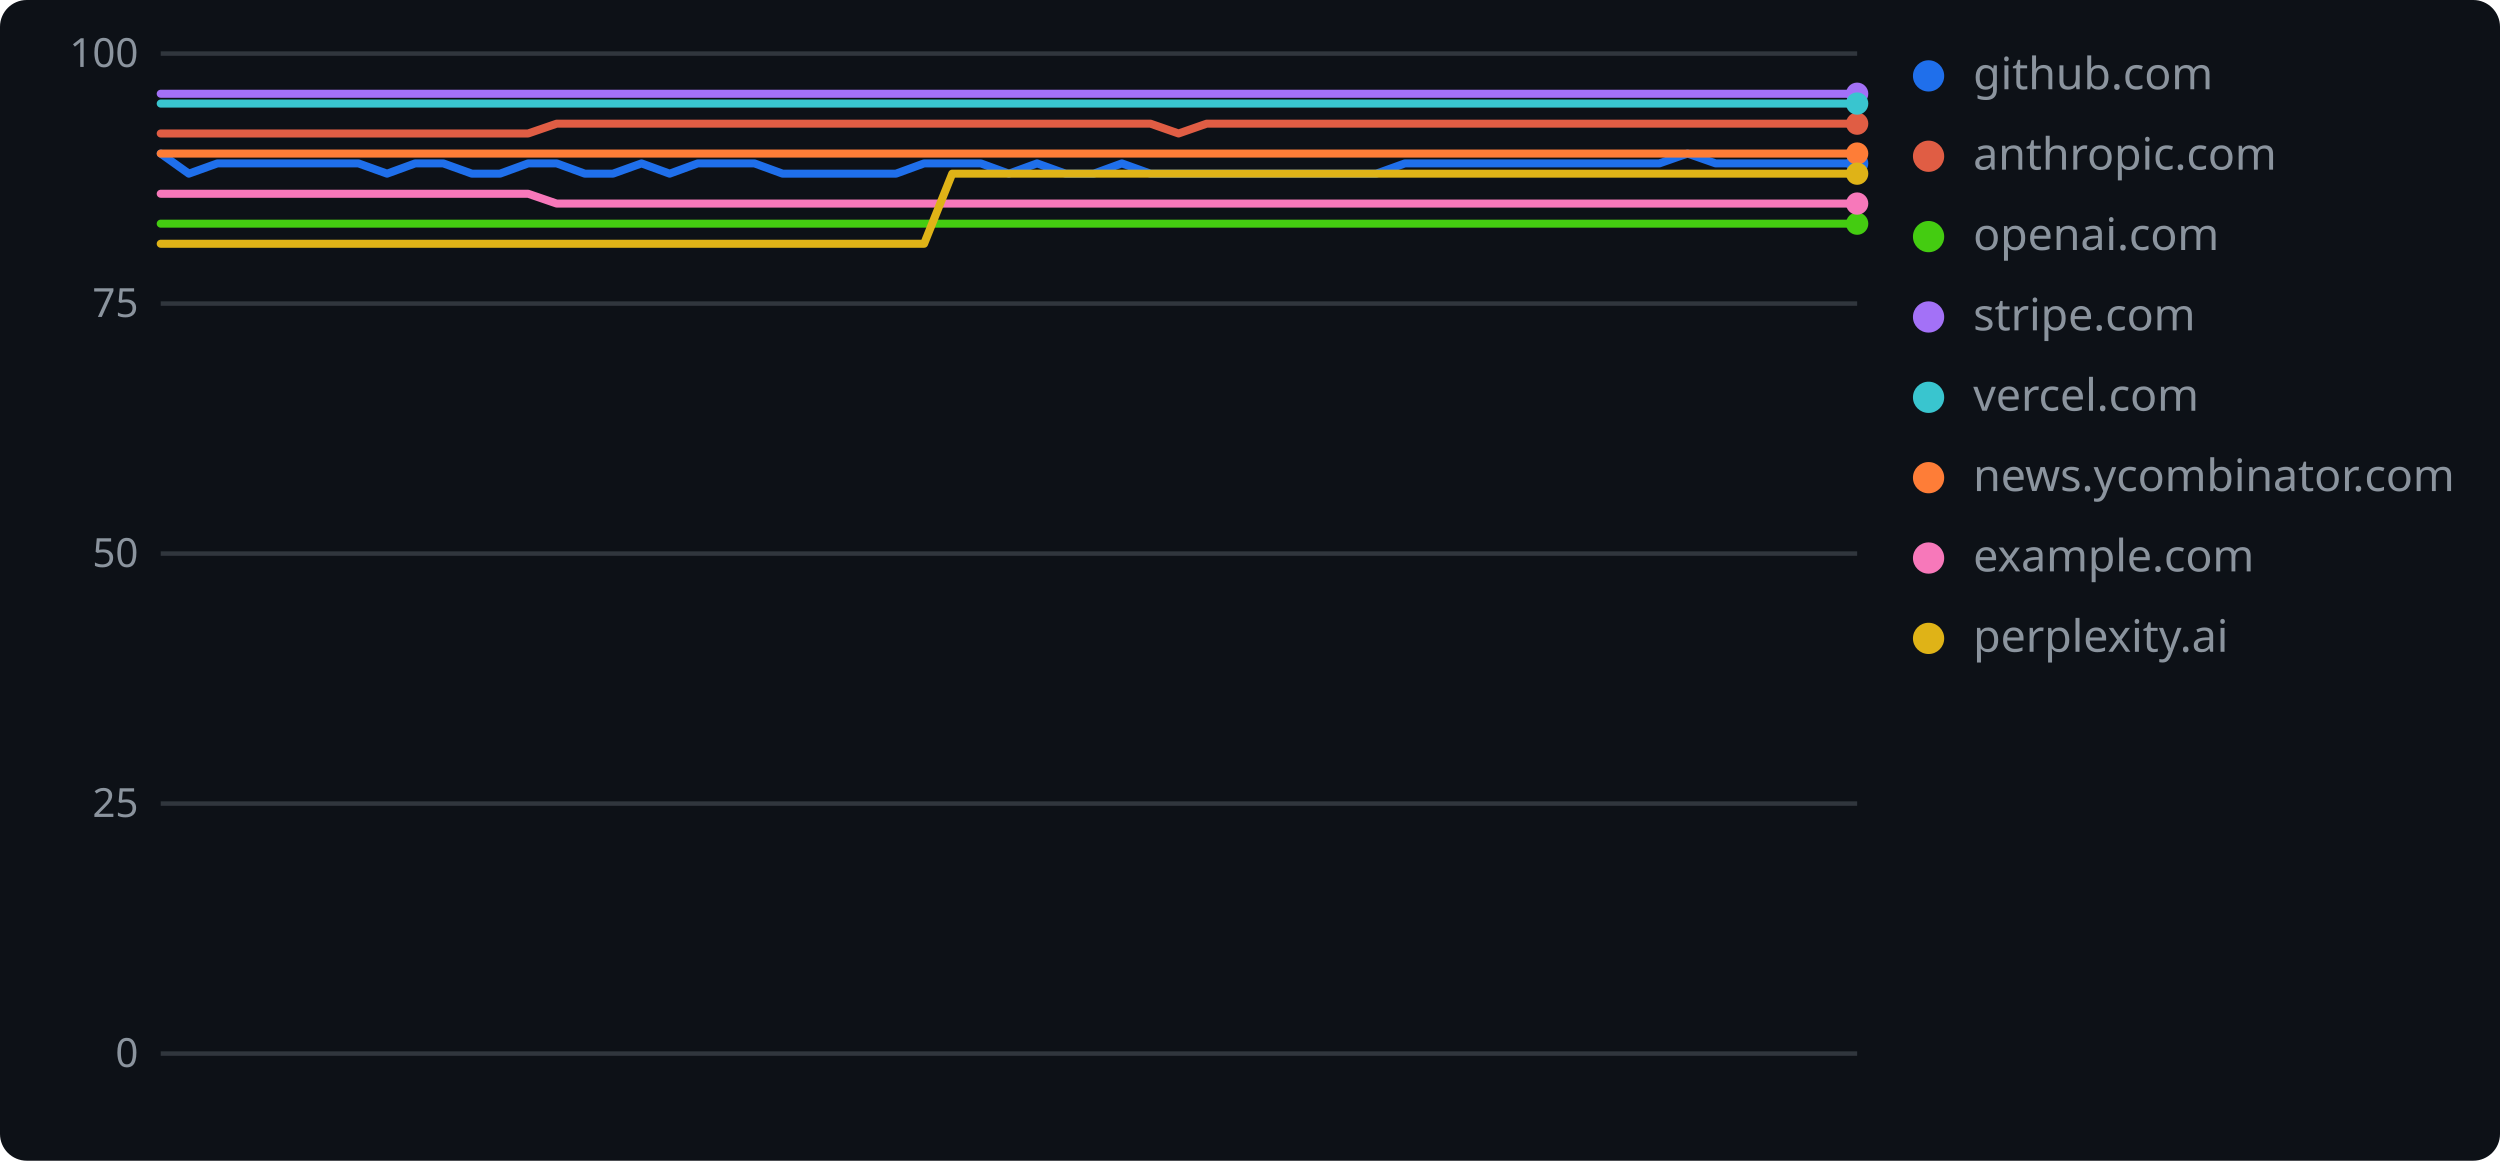
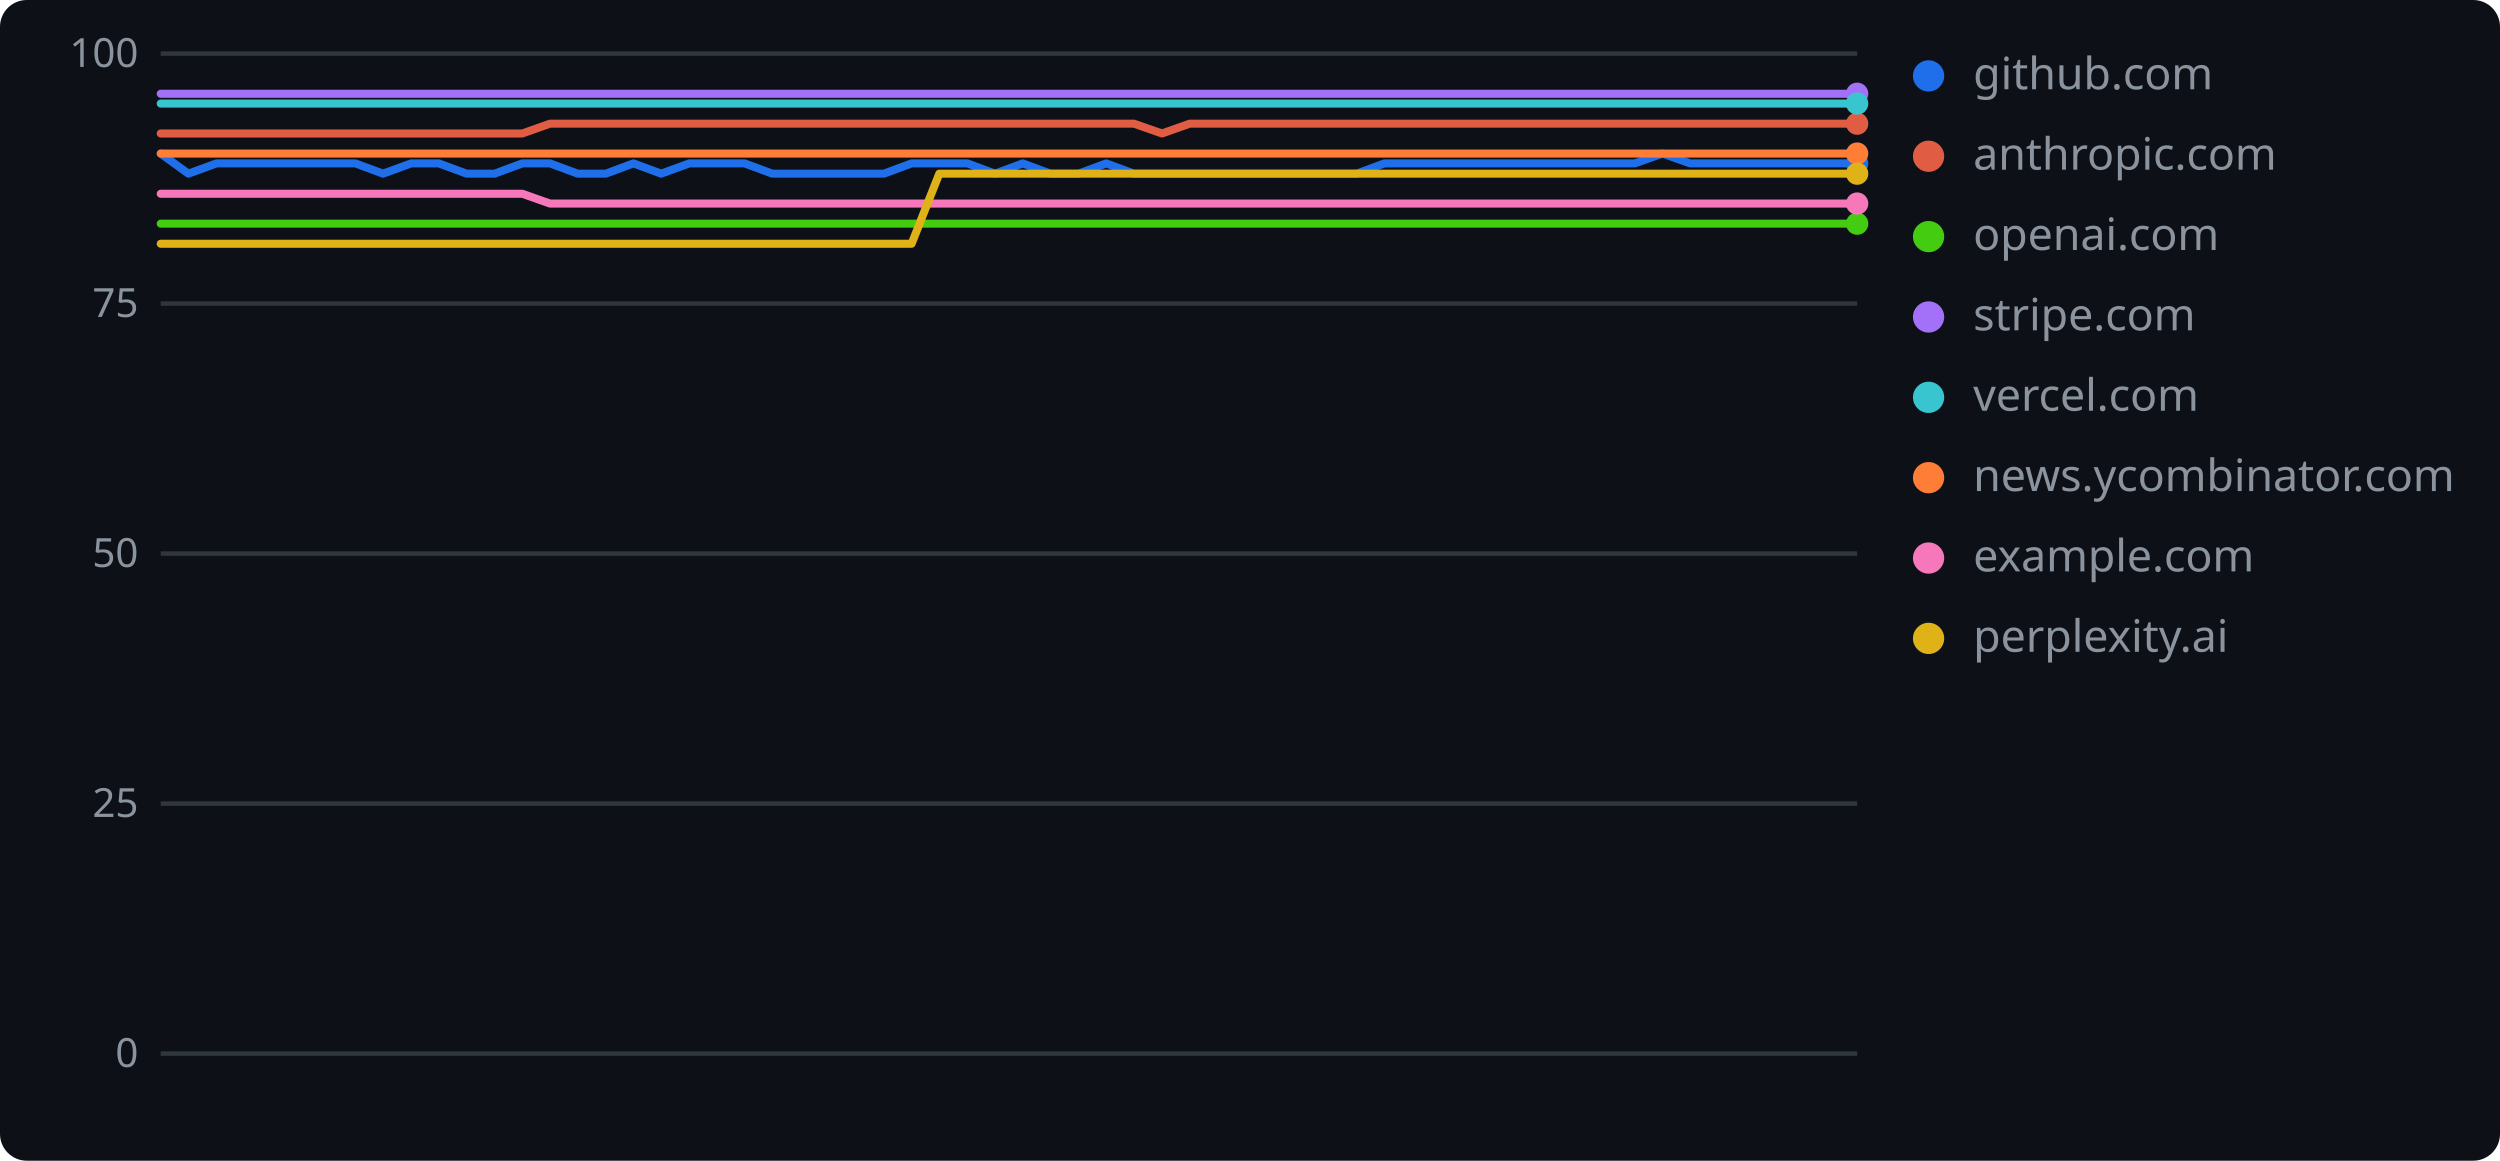
<svg xmlns="http://www.w3.org/2000/svg" width="560" height="260" role="img" aria-label="geolint scores over time">
  <rect width="560" height="260" rx="6" fill="#0d1117" />
  <line x1="36" y1="236.0" x2="416" y2="236.0" stroke="#30363d" stroke-width="1" />
  <text x="31" y="239" text-anchor="end" font-family="Verdana,Geneva,sans-serif" font-size="9" fill="#8b949e">0</text>
  <line x1="36" y1="180.0" x2="416" y2="180.0" stroke="#30363d" stroke-width="1" />
  <text x="31" y="183" text-anchor="end" font-family="Verdana,Geneva,sans-serif" font-size="9" fill="#8b949e">25</text>
  <line x1="36" y1="124.0" x2="416" y2="124.0" stroke="#30363d" stroke-width="1" />
  <text x="31" y="127" text-anchor="end" font-family="Verdana,Geneva,sans-serif" font-size="9" fill="#8b949e">50</text>
  <line x1="36" y1="68.0" x2="416" y2="68.0" stroke="#30363d" stroke-width="1" />
  <text x="31" y="71" text-anchor="end" font-family="Verdana,Geneva,sans-serif" font-size="9" fill="#8b949e">75</text>
  <line x1="36" y1="12.0" x2="416" y2="12.0" stroke="#30363d" stroke-width="1" />
  <text x="31" y="15" text-anchor="end" font-family="Verdana,Geneva,sans-serif" font-size="9" fill="#8b949e">100</text>
-   <polyline points="36.0,34.4 42.3,38.9 48.7,36.6 55.0,36.6 61.3,36.6 67.7,36.6 74.0,36.6 80.3,36.6 86.7,38.9 93.0,36.6 99.3,36.6 105.7,38.9 112.0,38.9 118.3,36.6 124.7,36.6 131.0,38.9 137.3,38.9 143.7,36.6 150.0,38.9 156.3,36.6 162.7,36.6 169.0,36.6 175.3,38.9 181.7,38.9 188.0,38.9 194.3,38.9 200.7,38.9 207.0,36.6 213.3,36.6 219.7,36.6 226.0,38.9 232.3,36.6 238.7,38.9 245.0,38.9 251.3,36.6 257.7,38.9 264.0,38.9 270.3,38.9 276.7,38.9 283.0,38.9 289.3,38.9 295.7,38.9 302.0,38.9 308.3,38.9 314.7,36.6 321.0,36.6 327.3,36.6 333.7,36.6 340.0,36.6 346.3,36.6 352.7,36.6 359.0,36.6 365.3,36.6 371.7,36.6 378.0,34.4 384.3,36.6 390.7,36.6 397.0,36.6 403.3,36.6 409.7,36.6 416.0,36.6" fill="none" stroke="#1f6feb" stroke-width="1.8" stroke-linejoin="round" stroke-linecap="round" />
+   <polyline points="36.0,34.4 42.2,38.9 48.5,36.6 54.7,36.6 60.9,36.6 67.1,36.6 73.4,36.6 79.6,36.6 85.8,38.9 92.1,36.6 98.3,36.6 104.5,38.9 110.8,38.9 117.0,36.6 123.2,36.6 129.4,38.9 135.7,38.9 141.9,36.6 148.1,38.9 154.4,36.6 160.6,36.6 166.8,36.6 173.0,38.9 179.3,38.9 185.5,38.9 191.7,38.9 198.0,38.9 204.2,36.6 210.4,36.6 216.7,36.6 222.9,38.9 229.1,36.6 235.3,38.9 241.6,38.9 247.8,36.6 254.0,38.9 260.3,38.9 266.5,38.9 272.7,38.9 279.0,38.9 285.2,38.9 291.4,38.9 297.6,38.9 303.9,38.9 310.1,36.6 316.3,36.6 322.6,36.6 328.8,36.6 335.0,36.6 341.2,36.6 347.5,36.6 353.7,36.6 359.9,36.6 366.2,36.6 372.4,34.4 378.6,36.6 384.9,36.6 391.1,36.6 397.3,36.6 403.5,36.6 409.8,36.6 416.0,36.6" fill="none" stroke="#1f6feb" stroke-width="1.8" stroke-linejoin="round" stroke-linecap="round" />
  <circle cx="416.0" cy="36.6" r="2.5" fill="#1f6feb" />
  <circle cx="432" cy="17" r="3.5" fill="#1f6feb" />
  <text x="442" y="20" font-family="Verdana,Geneva,sans-serif" font-size="10" fill="#8b949e">github.com</text>
-   <polyline points="36.0,29.9 42.3,29.9 48.7,29.9 55.0,29.9 61.3,29.9 67.7,29.9 74.0,29.9 80.3,29.9 86.7,29.9 93.0,29.9 99.3,29.9 105.7,29.9 112.0,29.9 118.3,29.9 124.7,27.7 131.0,27.7 137.3,27.7 143.7,27.7 150.0,27.7 156.3,27.7 162.7,27.7 169.0,27.7 175.3,27.7 181.7,27.7 188.0,27.7 194.3,27.7 200.7,27.7 207.0,27.7 213.3,27.7 219.7,27.7 226.0,27.7 232.3,27.7 238.7,27.7 245.0,27.7 251.3,27.7 257.7,27.7 264.0,29.9 270.3,27.7 276.7,27.7 283.0,27.7 289.3,27.7 295.7,27.7 302.0,27.7 308.3,27.7 314.7,27.7 321.0,27.7 327.3,27.7 333.7,27.7 340.0,27.7 346.3,27.7 352.7,27.7 359.0,27.7 365.3,27.7 371.7,27.7 378.0,27.7 384.3,27.7 390.7,27.7 397.0,27.7 403.3,27.7 409.7,27.7 416.0,27.7" fill="none" stroke="#e05d44" stroke-width="1.8" stroke-linejoin="round" stroke-linecap="round" />
+   <polyline points="36.0,29.9 42.2,29.9 48.5,29.9 54.7,29.9 60.9,29.9 67.1,29.9 73.4,29.9 79.6,29.9 85.8,29.9 92.1,29.9 98.3,29.9 104.5,29.9 110.8,29.9 117.0,29.9 123.2,27.7 129.4,27.7 135.7,27.7 141.9,27.7 148.1,27.7 154.4,27.7 160.6,27.7 166.8,27.7 173.0,27.7 179.3,27.7 185.5,27.7 191.7,27.7 198.0,27.7 204.2,27.7 210.4,27.7 216.7,27.7 222.9,27.7 229.1,27.7 235.3,27.7 241.6,27.7 247.8,27.7 254.0,27.7 260.3,29.9 266.5,27.7 272.7,27.7 279.0,27.7 285.2,27.7 291.4,27.7 297.6,27.7 303.9,27.7 310.1,27.7 316.3,27.7 322.6,27.7 328.8,27.7 335.0,27.7 341.2,27.7 347.5,27.7 353.7,27.7 359.9,27.7 366.2,27.7 372.4,27.7 378.6,27.7 384.9,27.7 391.1,27.7 397.3,27.7 403.5,27.7 409.8,27.7 416.0,27.7" fill="none" stroke="#e05d44" stroke-width="1.8" stroke-linejoin="round" stroke-linecap="round" />
  <circle cx="416.0" cy="27.7" r="2.5" fill="#e05d44" />
  <circle cx="432" cy="35" r="3.5" fill="#e05d44" />
  <text x="442" y="38" font-family="Verdana,Geneva,sans-serif" font-size="10" fill="#8b949e">anthropic.com</text>
-   <polyline points="36.0,50.1 42.3,50.1 48.7,50.1 55.0,50.1 61.3,50.1 67.7,50.1 74.0,50.1 80.3,50.1 86.7,50.1 93.0,50.1 99.3,50.1 105.7,50.1 112.0,50.1 118.3,50.1 124.7,50.1 131.0,50.1 137.3,50.1 143.7,50.1 150.0,50.1 156.3,50.1 162.7,50.1 169.0,50.1 175.3,50.1 181.7,50.1 188.0,50.1 194.3,50.1 200.7,50.1 207.0,50.1 213.3,50.1 219.7,50.1 226.0,50.1 232.3,50.1 238.7,50.1 245.0,50.1 251.3,50.1 257.7,50.1 264.0,50.1 270.3,50.1 276.7,50.1 283.0,50.1 289.3,50.1 295.7,50.1 302.0,50.1 308.3,50.1 314.7,50.1 321.0,50.1 327.3,50.1 333.7,50.1 340.0,50.1 346.3,50.1 352.7,50.1 359.0,50.1 365.3,50.1 371.7,50.1 378.0,50.1 384.3,50.1 390.7,50.1 397.0,50.1 403.3,50.1 409.7,50.1 416.0,50.1" fill="none" stroke="#4c1" stroke-width="1.8" stroke-linejoin="round" stroke-linecap="round" />
+   <polyline points="36.0,50.1 42.2,50.1 48.5,50.1 54.7,50.1 60.9,50.1 67.1,50.1 73.4,50.1 79.6,50.1 85.8,50.1 92.1,50.1 98.3,50.1 104.5,50.1 110.8,50.1 117.0,50.1 123.2,50.1 129.4,50.1 135.7,50.1 141.9,50.1 148.1,50.1 154.4,50.1 160.6,50.1 166.8,50.1 173.0,50.1 179.3,50.1 185.5,50.1 191.7,50.1 198.0,50.1 204.2,50.1 210.4,50.1 216.7,50.1 222.9,50.1 229.1,50.1 235.3,50.1 241.6,50.1 247.8,50.1 254.0,50.1 260.3,50.1 266.5,50.1 272.7,50.1 279.0,50.1 285.2,50.1 291.4,50.1 297.6,50.1 303.9,50.1 310.1,50.1 316.3,50.1 322.6,50.1 328.8,50.1 335.0,50.1 341.2,50.1 347.5,50.1 353.7,50.1 359.9,50.1 366.2,50.1 372.4,50.1 378.6,50.1 384.9,50.1 391.1,50.1 397.3,50.1 403.5,50.1 409.8,50.1 416.0,50.1" fill="none" stroke="#4c1" stroke-width="1.8" stroke-linejoin="round" stroke-linecap="round" />
  <circle cx="416.0" cy="50.1" r="2.5" fill="#4c1" />
  <circle cx="432" cy="53" r="3.5" fill="#4c1" />
  <text x="442" y="56" font-family="Verdana,Geneva,sans-serif" font-size="10" fill="#8b949e">openai.com</text>
-   <polyline points="36.0,21.0 42.3,21.0 48.7,21.0 55.0,21.0 61.3,21.0 67.7,21.0 74.0,21.0 80.3,21.0 86.7,21.0 93.0,21.0 99.3,21.0 105.7,21.0 112.0,21.0 118.3,21.0 124.7,21.0 131.0,21.0 137.3,21.0 143.7,21.0 150.0,21.0 156.3,21.0 162.7,21.0 169.0,21.0 175.3,21.0 181.7,21.0 188.0,21.0 194.3,21.0 200.7,21.0 207.0,21.0 213.3,21.0 219.7,21.0 226.0,21.0 232.3,21.0 238.7,21.0 245.0,21.0 251.3,21.0 257.7,21.0 264.0,21.0 270.3,21.0 276.7,21.0 283.0,21.0 289.3,21.0 295.7,21.0 302.0,21.0 308.3,21.0 314.7,21.0 321.0,21.0 327.3,21.0 333.7,21.0 340.0,21.0 346.3,21.0 352.7,21.0 359.0,21.0 365.3,21.0 371.7,21.0 378.0,21.0 384.3,21.0 390.7,21.0 397.0,21.0 403.3,21.0 409.7,21.0 416.0,21.0" fill="none" stroke="#a371f7" stroke-width="1.8" stroke-linejoin="round" stroke-linecap="round" />
+   <polyline points="36.0,21.0 42.2,21.0 48.5,21.0 54.7,21.0 60.9,21.0 67.1,21.0 73.4,21.0 79.6,21.0 85.8,21.0 92.1,21.0 98.3,21.0 104.5,21.0 110.8,21.0 117.0,21.0 123.2,21.0 129.4,21.0 135.7,21.0 141.9,21.0 148.1,21.0 154.4,21.0 160.6,21.0 166.8,21.0 173.0,21.0 179.3,21.0 185.5,21.0 191.7,21.0 198.0,21.0 204.2,21.0 210.4,21.0 216.7,21.0 222.9,21.0 229.1,21.0 235.3,21.0 241.6,21.0 247.8,21.0 254.0,21.0 260.3,21.0 266.5,21.0 272.7,21.0 279.0,21.0 285.2,21.0 291.4,21.0 297.6,21.0 303.9,21.0 310.1,21.0 316.3,21.0 322.6,21.0 328.8,21.0 335.0,21.0 341.2,21.0 347.5,21.0 353.7,21.0 359.9,21.0 366.2,21.0 372.4,21.0 378.6,21.0 384.9,21.0 391.1,21.0 397.3,21.0 403.5,21.0 409.8,21.0 416.0,21.0" fill="none" stroke="#a371f7" stroke-width="1.8" stroke-linejoin="round" stroke-linecap="round" />
  <circle cx="416.0" cy="21.0" r="2.5" fill="#a371f7" />
  <circle cx="432" cy="71" r="3.5" fill="#a371f7" />
  <text x="442" y="74" font-family="Verdana,Geneva,sans-serif" font-size="10" fill="#8b949e">stripe.com</text>
-   <polyline points="36.0,23.2 42.3,23.2 48.7,23.2 55.0,23.2 61.3,23.2 67.7,23.2 74.0,23.2 80.3,23.2 86.7,23.2 93.0,23.2 99.3,23.2 105.7,23.2 112.0,23.2 118.3,23.2 124.7,23.2 131.0,23.2 137.3,23.2 143.7,23.2 150.0,23.2 156.3,23.2 162.7,23.2 169.0,23.2 175.3,23.2 181.7,23.2 188.0,23.2 194.3,23.2 200.7,23.2 207.0,23.2 213.3,23.2 219.7,23.2 226.0,23.2 232.3,23.2 238.7,23.2 245.0,23.2 251.3,23.2 257.7,23.2 264.0,23.2 270.3,23.2 276.7,23.2 283.0,23.2 289.3,23.2 295.7,23.2 302.0,23.2 308.3,23.2 314.7,23.2 321.0,23.2 327.3,23.2 333.7,23.2 340.0,23.2 346.3,23.2 352.7,23.2 359.0,23.2 365.3,23.2 371.7,23.2 378.0,23.2 384.3,23.2 390.7,23.2 397.0,23.2 403.3,23.2 409.7,23.2 416.0,23.2" fill="none" stroke="#39c5cf" stroke-width="1.8" stroke-linejoin="round" stroke-linecap="round" />
+   <polyline points="36.0,23.2 42.2,23.2 48.5,23.2 54.7,23.2 60.9,23.2 67.1,23.2 73.4,23.2 79.6,23.2 85.8,23.2 92.1,23.2 98.3,23.2 104.5,23.2 110.8,23.2 117.0,23.2 123.2,23.2 129.4,23.2 135.7,23.2 141.9,23.2 148.1,23.2 154.4,23.2 160.6,23.2 166.8,23.2 173.0,23.2 179.3,23.2 185.5,23.2 191.7,23.2 198.0,23.2 204.2,23.2 210.4,23.2 216.7,23.2 222.9,23.2 229.1,23.2 235.3,23.2 241.6,23.2 247.8,23.2 254.0,23.2 260.3,23.2 266.5,23.2 272.7,23.2 279.0,23.2 285.2,23.2 291.4,23.2 297.6,23.2 303.9,23.2 310.1,23.2 316.3,23.2 322.6,23.2 328.8,23.2 335.0,23.2 341.2,23.2 347.5,23.2 353.7,23.2 359.9,23.2 366.2,23.2 372.4,23.2 378.6,23.2 384.9,23.2 391.1,23.2 397.3,23.2 403.5,23.2 409.8,23.2 416.0,23.2" fill="none" stroke="#39c5cf" stroke-width="1.8" stroke-linejoin="round" stroke-linecap="round" />
  <circle cx="416.0" cy="23.2" r="2.5" fill="#39c5cf" />
  <circle cx="432" cy="89" r="3.5" fill="#39c5cf" />
  <text x="442" y="92" font-family="Verdana,Geneva,sans-serif" font-size="10" fill="#8b949e">vercel.com</text>
-   <polyline points="36.0,34.4 42.3,34.4 48.7,34.4 55.0,34.4 61.3,34.4 67.7,34.4 74.0,34.4 80.3,34.4 86.7,34.4 93.0,34.4 99.3,34.4 105.7,34.4 112.0,34.4 118.3,34.4 124.7,34.4 131.0,34.4 137.3,34.4 143.7,34.4 150.0,34.4 156.3,34.4 162.7,34.4 169.0,34.4 175.3,34.4 181.7,34.4 188.0,34.4 194.3,34.4 200.7,34.4 207.0,34.4 213.3,34.4 219.7,34.4 226.0,34.4 232.3,34.4 238.7,34.4 245.0,34.4 251.3,34.4 257.7,34.4 264.0,34.4 270.3,34.4 276.7,34.4 283.0,34.4 289.3,34.4 295.7,34.4 302.0,34.4 308.3,34.4 314.7,34.4 321.0,34.4 327.3,34.4 333.7,34.4 340.0,34.4 346.3,34.4 352.7,34.4 359.0,34.4 365.3,34.4 371.7,34.4 378.0,34.4 384.3,34.4 390.7,34.4 397.0,34.4 403.3,34.4 409.7,34.4 416.0,34.4" fill="none" stroke="#fe7d37" stroke-width="1.8" stroke-linejoin="round" stroke-linecap="round" />
+   <polyline points="36.0,34.4 42.2,34.4 48.5,34.4 54.7,34.4 60.9,34.4 67.1,34.4 73.4,34.4 79.6,34.4 85.8,34.4 92.1,34.4 98.3,34.4 104.5,34.4 110.8,34.4 117.0,34.4 123.2,34.4 129.4,34.4 135.7,34.4 141.9,34.4 148.1,34.4 154.4,34.4 160.6,34.4 166.8,34.4 173.0,34.4 179.3,34.4 185.5,34.4 191.7,34.4 198.0,34.4 204.2,34.4 210.4,34.4 216.7,34.4 222.9,34.4 229.1,34.4 235.3,34.4 241.6,34.4 247.8,34.4 254.0,34.4 260.3,34.4 266.5,34.4 272.7,34.4 279.0,34.4 285.2,34.4 291.4,34.4 297.6,34.4 303.9,34.4 310.1,34.4 316.3,34.4 322.6,34.4 328.8,34.4 335.0,34.4 341.2,34.4 347.5,34.4 353.7,34.4 359.9,34.4 366.2,34.4 372.4,34.4 378.6,34.4 384.9,34.4 391.1,34.4 397.3,34.4 403.5,34.4 409.8,34.4 416.0,34.4" fill="none" stroke="#fe7d37" stroke-width="1.8" stroke-linejoin="round" stroke-linecap="round" />
  <circle cx="416.0" cy="34.4" r="2.5" fill="#fe7d37" />
  <circle cx="432" cy="107" r="3.5" fill="#fe7d37" />
  <text x="442" y="110" font-family="Verdana,Geneva,sans-serif" font-size="10" fill="#8b949e">news.ycombinator.com</text>
-   <polyline points="36.0,43.4 42.3,43.4 48.7,43.4 55.0,43.4 61.3,43.4 67.7,43.4 74.0,43.4 80.3,43.4 86.7,43.4 93.0,43.4 99.3,43.4 105.7,43.4 112.0,43.4 118.3,43.4 124.7,45.6 131.0,45.6 137.3,45.6 143.7,45.6 150.0,45.6 156.3,45.6 162.7,45.6 169.0,45.6 175.3,45.6 181.7,45.6 188.0,45.6 194.3,45.6 200.7,45.6 207.0,45.6 213.3,45.6 219.7,45.6 226.0,45.6 232.3,45.6 238.7,45.6 245.0,45.6 251.3,45.6 257.7,45.6 264.0,45.6 270.3,45.6 276.7,45.6 283.0,45.6 289.3,45.6 295.7,45.6 302.0,45.6 308.3,45.6 314.7,45.6 321.0,45.6 327.3,45.6 333.7,45.6 340.0,45.6 346.3,45.6 352.7,45.6 359.0,45.6 365.3,45.6 371.7,45.6 378.0,45.6 384.3,45.6 390.7,45.6 397.0,45.6 403.3,45.6 409.7,45.6 416.0,45.6" fill="none" stroke="#f778ba" stroke-width="1.8" stroke-linejoin="round" stroke-linecap="round" />
+   <polyline points="36.0,43.4 42.2,43.4 48.5,43.4 54.7,43.4 60.9,43.4 67.1,43.4 73.4,43.4 79.6,43.4 85.8,43.4 92.1,43.4 98.3,43.4 104.5,43.4 110.8,43.4 117.0,43.4 123.2,45.6 129.4,45.6 135.7,45.6 141.9,45.6 148.1,45.6 154.4,45.6 160.6,45.6 166.8,45.6 173.0,45.6 179.3,45.6 185.5,45.6 191.7,45.6 198.0,45.6 204.2,45.6 210.4,45.6 216.7,45.6 222.9,45.6 229.1,45.6 235.3,45.6 241.6,45.6 247.8,45.6 254.0,45.6 260.3,45.6 266.5,45.6 272.7,45.6 279.0,45.6 285.2,45.6 291.4,45.6 297.6,45.6 303.9,45.6 310.1,45.6 316.3,45.6 322.6,45.6 328.8,45.6 335.0,45.6 341.2,45.6 347.5,45.6 353.7,45.6 359.9,45.6 366.2,45.6 372.4,45.6 378.6,45.6 384.9,45.6 391.1,45.6 397.3,45.6 403.5,45.6 409.8,45.6 416.0,45.6" fill="none" stroke="#f778ba" stroke-width="1.8" stroke-linejoin="round" stroke-linecap="round" />
  <circle cx="416.0" cy="45.6" r="2.5" fill="#f778ba" />
  <circle cx="432" cy="125" r="3.5" fill="#f778ba" />
  <text x="442" y="128" font-family="Verdana,Geneva,sans-serif" font-size="10" fill="#8b949e">example.com</text>
-   <polyline points="36.0,54.6 42.3,54.6 48.7,54.6 55.0,54.6 61.3,54.6 67.7,54.6 74.0,54.6 80.3,54.6 86.7,54.6 93.0,54.6 99.3,54.6 105.7,54.6 112.0,54.6 118.3,54.6 124.7,54.6 131.0,54.6 137.3,54.6 143.7,54.6 150.0,54.6 156.3,54.6 162.7,54.6 169.0,54.6 175.3,54.6 181.7,54.6 188.0,54.6 194.3,54.6 200.7,54.6 207.0,54.6 213.3,38.9 219.7,38.9 226.0,38.9 232.3,38.9 238.7,38.9 245.0,38.9 251.3,38.9 257.7,38.9 264.0,38.9 270.3,38.9 276.7,38.9 283.0,38.9 289.3,38.9 295.7,38.9 302.0,38.9 308.3,38.9 314.7,38.9 321.0,38.9 327.3,38.9 333.7,38.9 340.0,38.9 346.3,38.9 352.7,38.9 359.0,38.9 365.3,38.9 371.7,38.9 378.0,38.9 384.3,38.9 390.7,38.9 397.0,38.9 403.3,38.9 409.7,38.9 416.0,38.9" fill="none" stroke="#dfb317" stroke-width="1.8" stroke-linejoin="round" stroke-linecap="round" />
+   <polyline points="36.0,54.6 42.2,54.6 48.5,54.6 54.7,54.6 60.9,54.6 67.1,54.6 73.4,54.6 79.6,54.6 85.8,54.6 92.1,54.6 98.3,54.6 104.5,54.6 110.8,54.6 117.0,54.6 123.2,54.6 129.4,54.6 135.7,54.6 141.9,54.6 148.1,54.6 154.4,54.6 160.6,54.6 166.8,54.6 173.0,54.6 179.3,54.6 185.5,54.6 191.7,54.6 198.0,54.6 204.2,54.6 210.4,38.9 216.7,38.9 222.9,38.9 229.1,38.9 235.3,38.9 241.6,38.9 247.8,38.9 254.0,38.9 260.3,38.9 266.5,38.9 272.7,38.9 279.0,38.9 285.2,38.9 291.4,38.9 297.6,38.9 303.9,38.9 310.1,38.9 316.3,38.9 322.6,38.9 328.8,38.9 335.0,38.9 341.2,38.9 347.5,38.9 353.7,38.9 359.9,38.9 366.2,38.9 372.4,38.9 378.6,38.9 384.9,38.9 391.1,38.9 397.3,38.9 403.5,38.9 409.8,38.9 416.0,38.9" fill="none" stroke="#dfb317" stroke-width="1.8" stroke-linejoin="round" stroke-linecap="round" />
  <circle cx="416.0" cy="38.9" r="2.5" fill="#dfb317" />
  <circle cx="432" cy="143" r="3.5" fill="#dfb317" />
  <text x="442" y="146" font-family="Verdana,Geneva,sans-serif" font-size="10" fill="#8b949e">perplexity.ai</text>
</svg>
